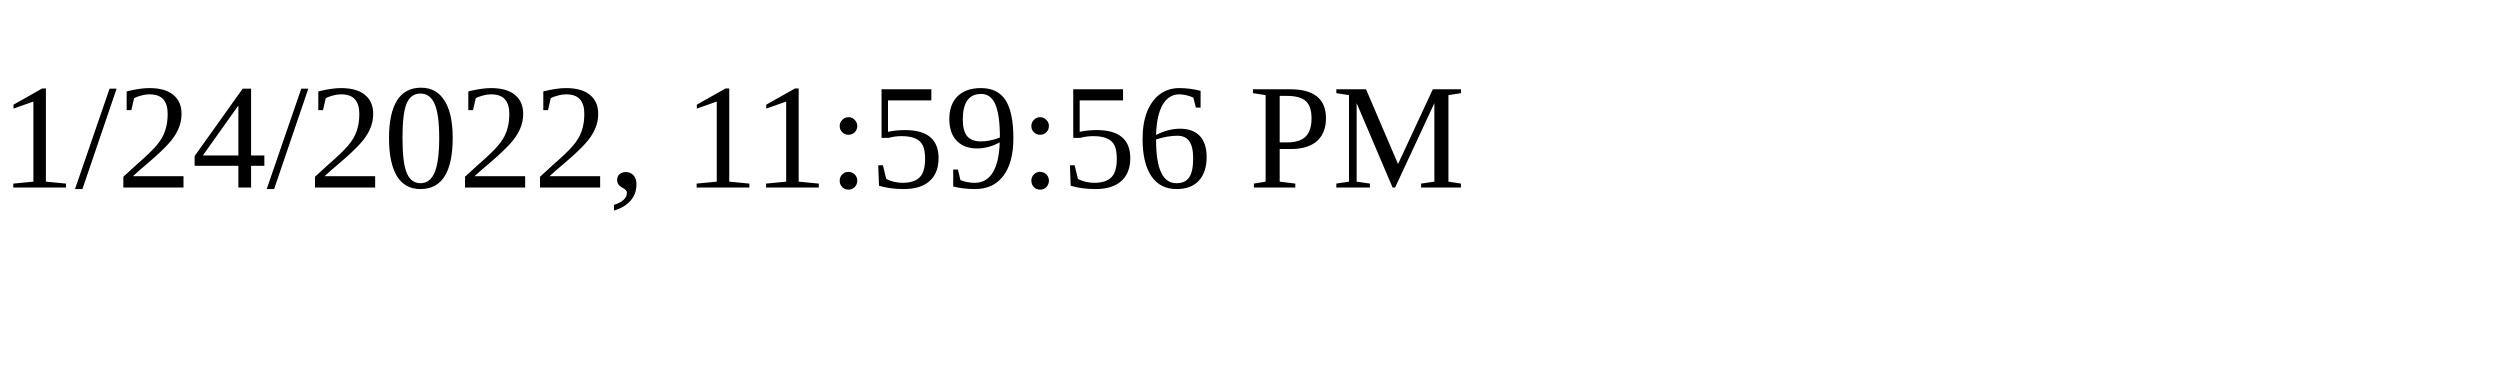
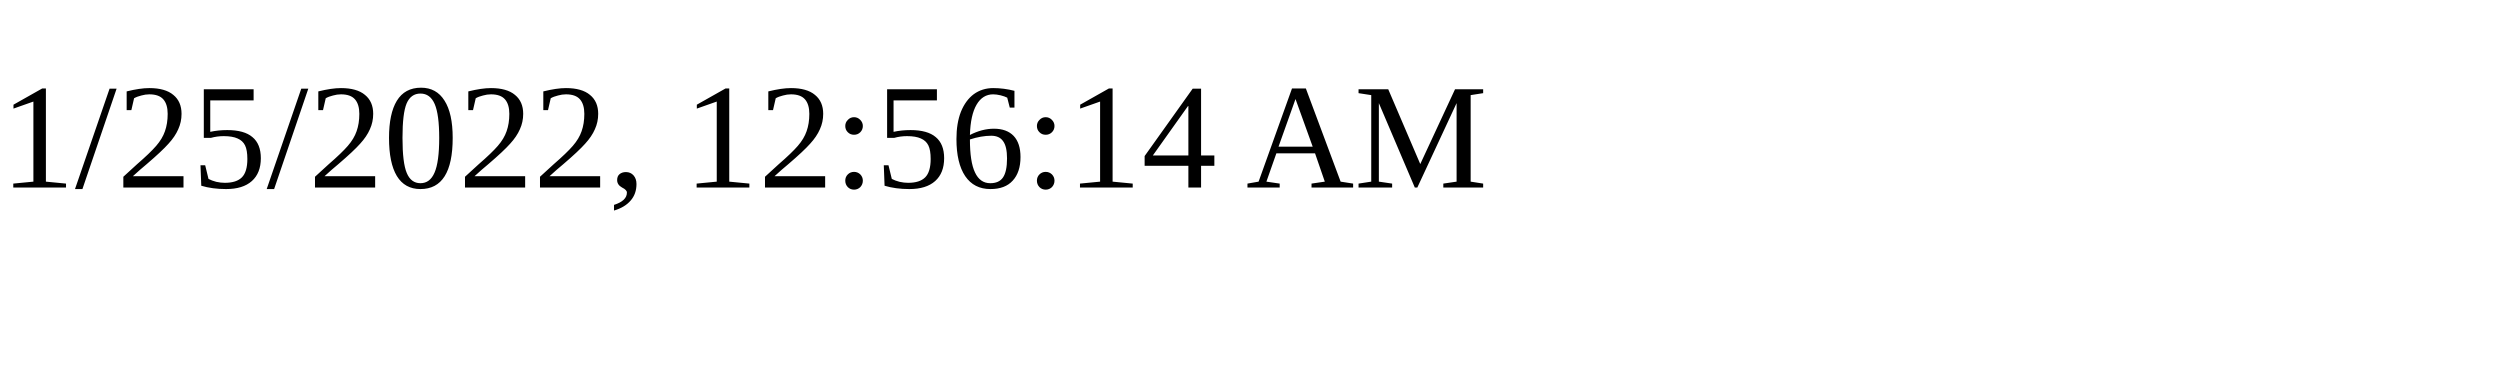
<svg xmlns="http://www.w3.org/2000/svg" height="30" width="200">
-   <text x="0" y="15">1/24/2022, 11:59:56 PM</text>
+   <text x="0" y="15">1/25/2022, 12:56:14 AM</text>
</svg>
